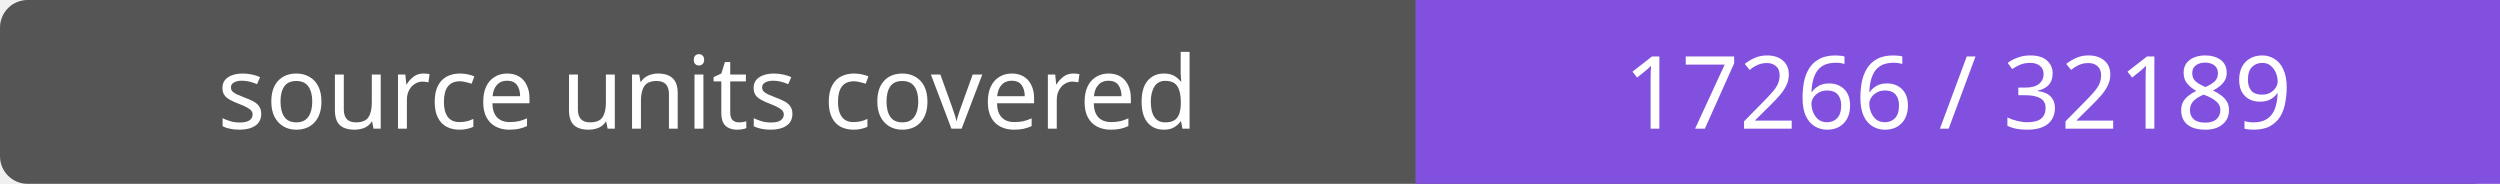
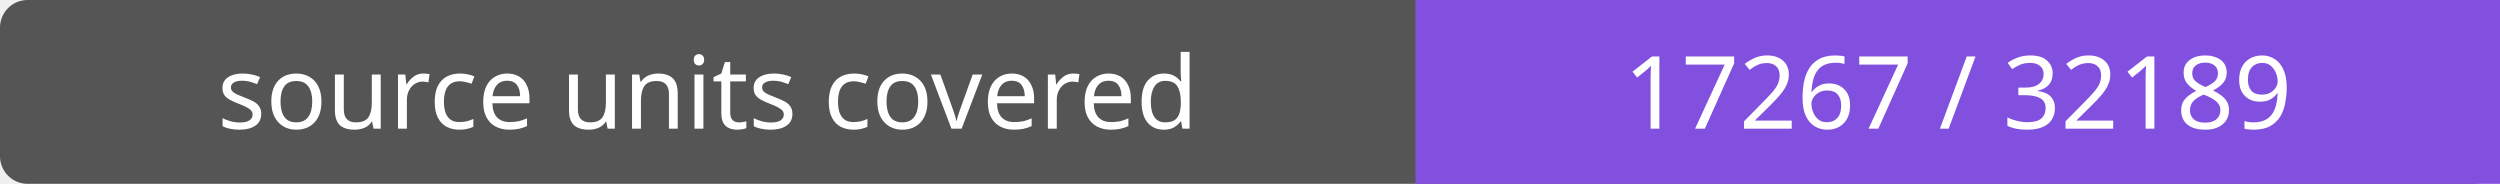
- <svg xmlns="http://www.w3.org/2000/svg" width="272" height="20" role="img" aria-label="source units covered: 17266 / 32189">
+ <svg xmlns="http://www.w3.org/2000/svg" width="272" height="20" role="img" aria-label="source units covered: 17267 / 32189">
  <rect width="272" height="20" rx="3" fill="#555" />
  <path fill="#8250df" d="M154 0h118v20H154z" />
  <g fill="#fff" text-anchor="middle" font-family="Verdana,sans-serif" font-size="11">
    <text x="77.0" y="14">source units covered</text>
-     <text x="213.0" y="14">17266 / 32189</text>
+     <text x="213.0" y="14">17267 / 32189</text>
  </g>
</svg>
